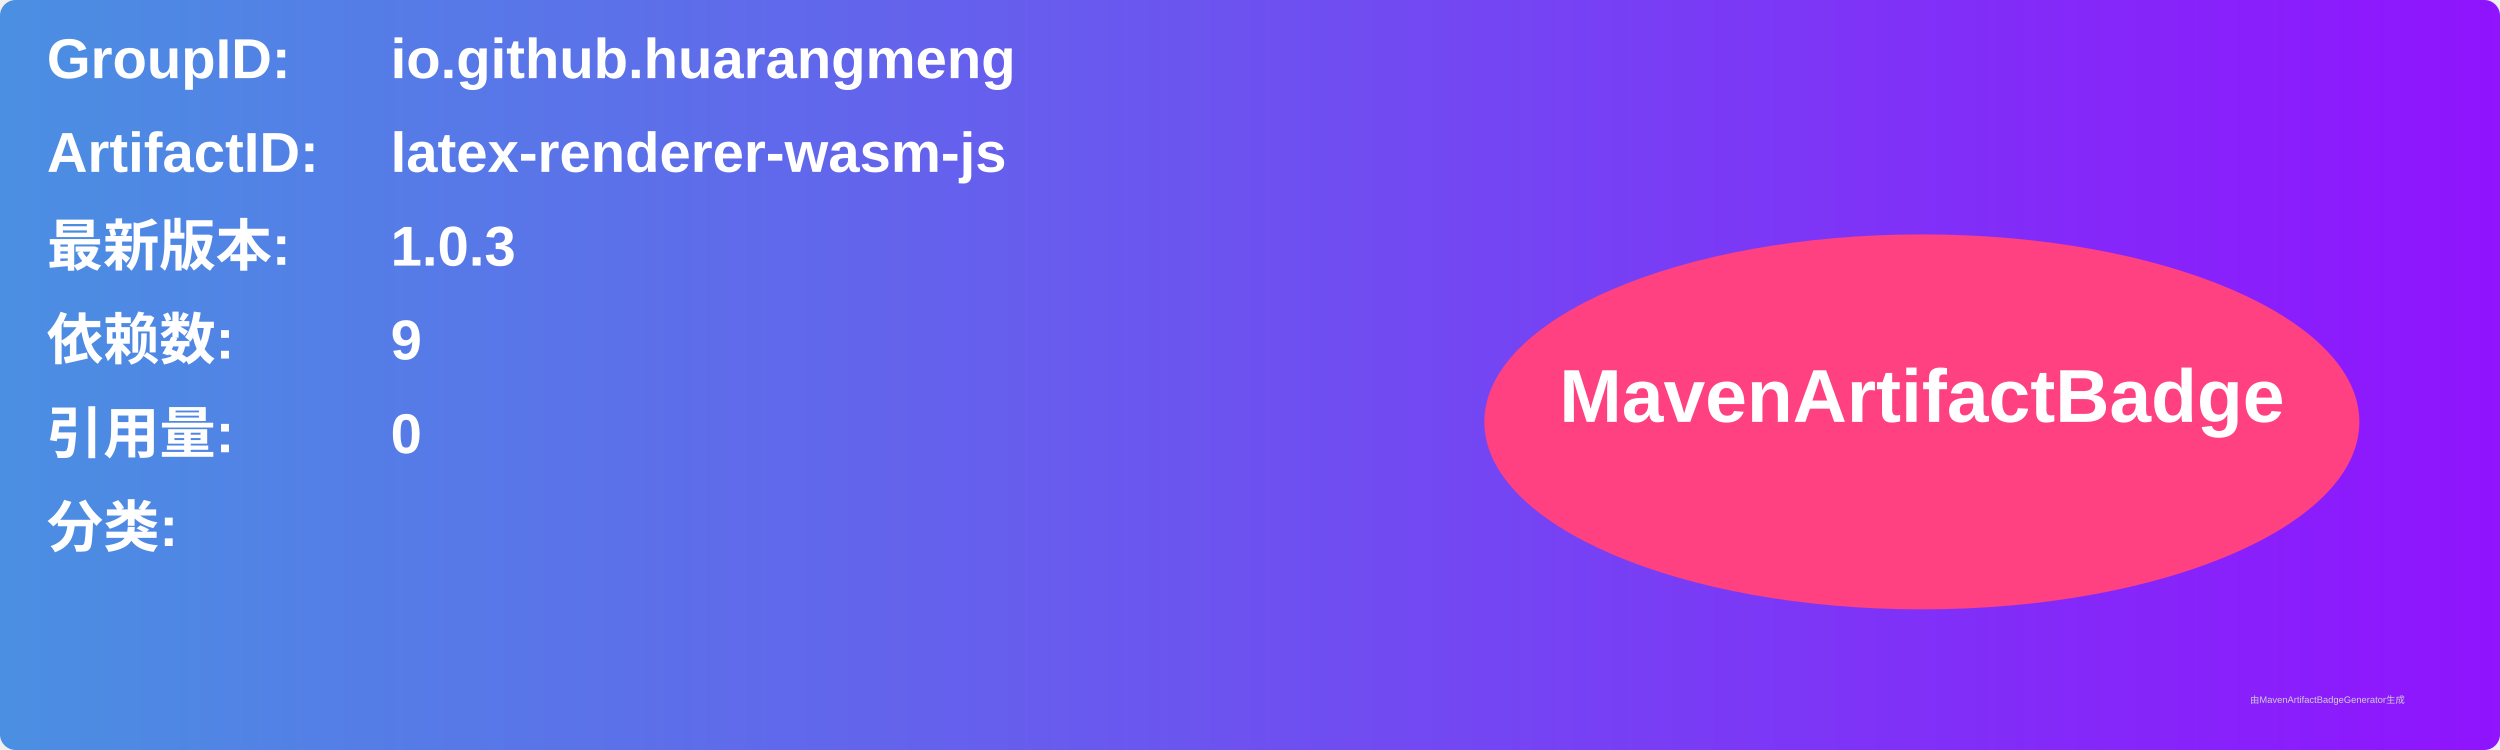
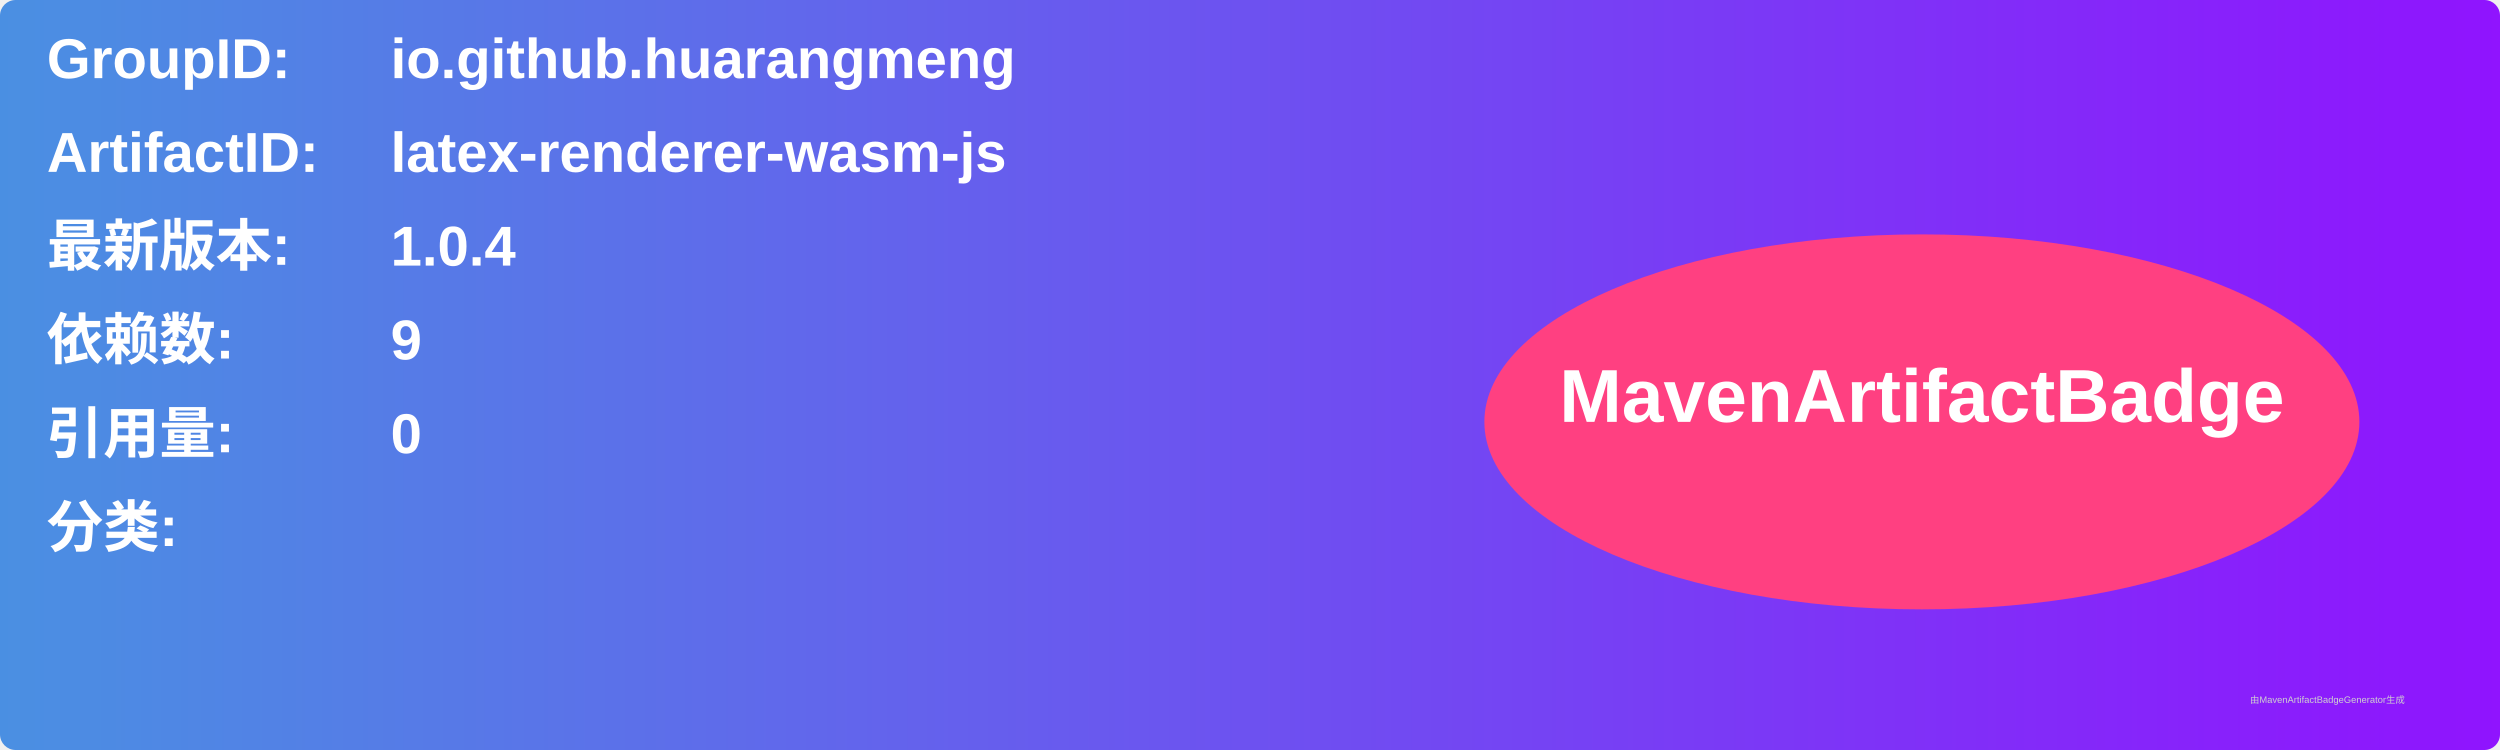
<svg xmlns="http://www.w3.org/2000/svg" width="800" height="240" viewBox="0 0 800 240">
  <linearGradient id="grad" x1="0%" y1="0%" x2="100%" y2="0%">
    <stop offset="0%" stop-color="#4a90e2" />
    <stop offset="100%" stop-color="#9013fe" />
  </linearGradient>
  <rect width="100%" height="100%" rx="5" ry="5" fill="url(#grad)" />
  <g transform="translate(15, 15)">
    <text x="0" y="10" font-family="Arial" font-size="18" fill="white" font-weight="bold" width="260">GroupID:</text>
    <text x="110" y="10" font-family="Arial" font-size="18" fill="white" font-weight="bold" width="460">io.github.huarangmeng</text>
    <text x="0" y="40" font-family="Arial" font-size="18" fill="white" font-weight="bold" width="260">ArtifactID:</text>
    <text x="110" y="40" font-family="Arial" font-size="18" fill="white" font-weight="bold" width="460">latex-renderer-wasm-js</text>
    <text x="0" y="70" font-family="Arial" font-size="18" fill="white" font-weight="bold">最新版本:</text>
    <text x="110" y="70" font-family="Arial" font-size="18" fill="white" font-weight="bold">
-       <tspan font-weight="bold">1.0.3</tspan>
+       <tspan font-weight="bold">1.0.4</tspan>
    </text>
    <text x="0" y="100" font-family="Arial" font-size="18" fill="white" font-weight="bold">依赖数: </text>
    <text x="110" y="100" font-family="Arial" font-size="18" fill="white">
      <tspan font-weight="bold">9</tspan>
    </text>
    <text x="0" y="130" font-family="Arial" font-size="18" fill="white" font-weight="bold">引用量: </text>
    <text x="110" y="130" font-family="Arial" font-size="18" fill="white">
      <tspan font-weight="bold">0</tspan>
    </text>
    <text x="0" y="160" font-family="Arial" font-size="18" fill="white" font-weight="bold">分类:</text>
    <text x="10" y="190" font-family="Arial" font-size="10" fill="white">
      <tspan font-weight="bold" />
    </text>
    <ellipse cx="600" cy="120" rx="140" ry="60" fill="#ff4081" />
    <text x="600" y="120" text-anchor="middle" font-family="Arial" font-size="24" fill="white" font-weight="bold">MavenArtifactBadge</text>
  </g>
  <text x="720" y="225" font-family="Arial" font-size="3" fill="#d0d0d0">由MavenArtifactBadgeGenerator生成</text>
</svg>
